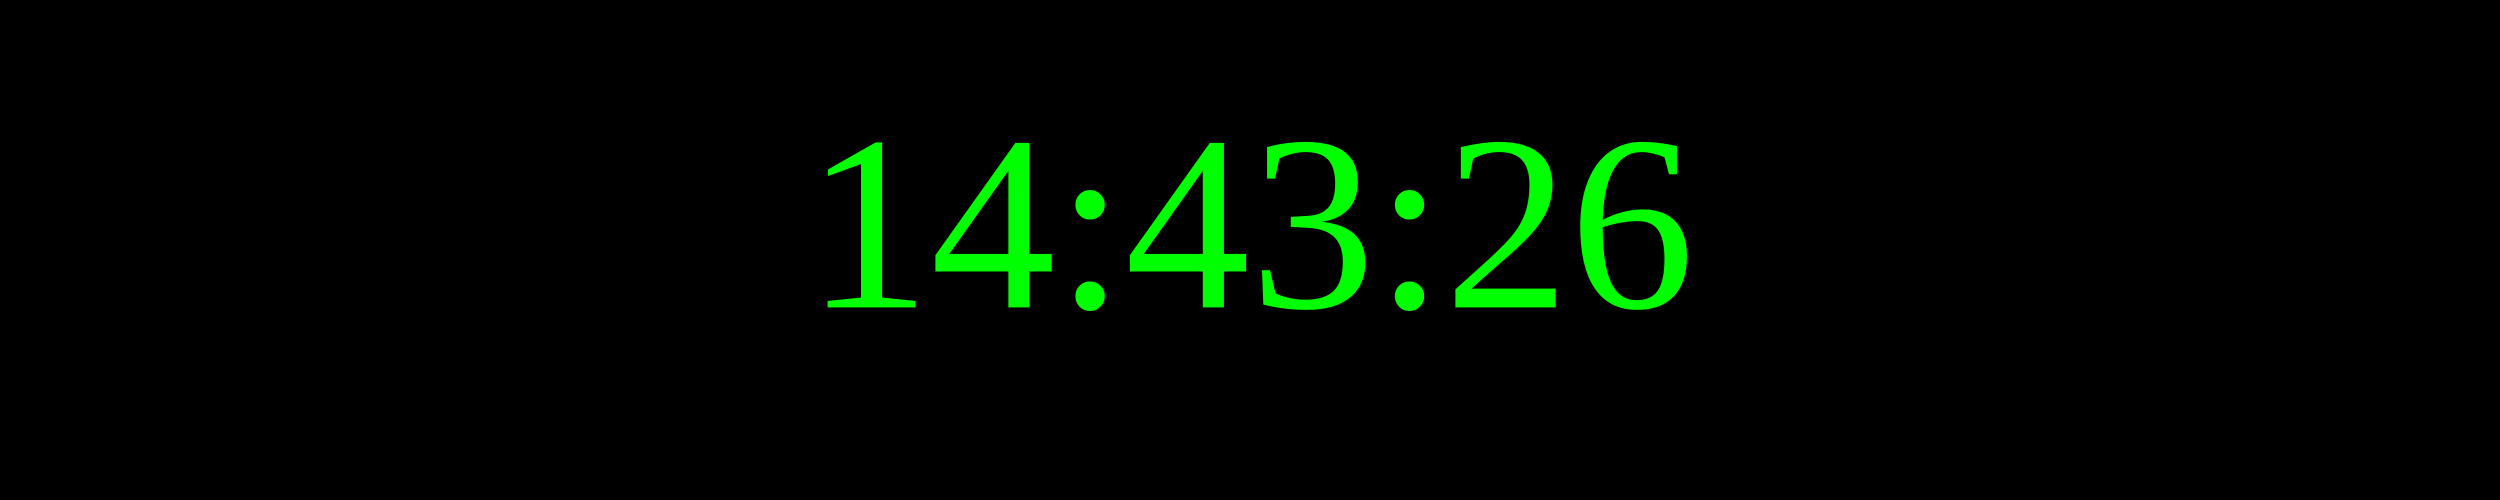
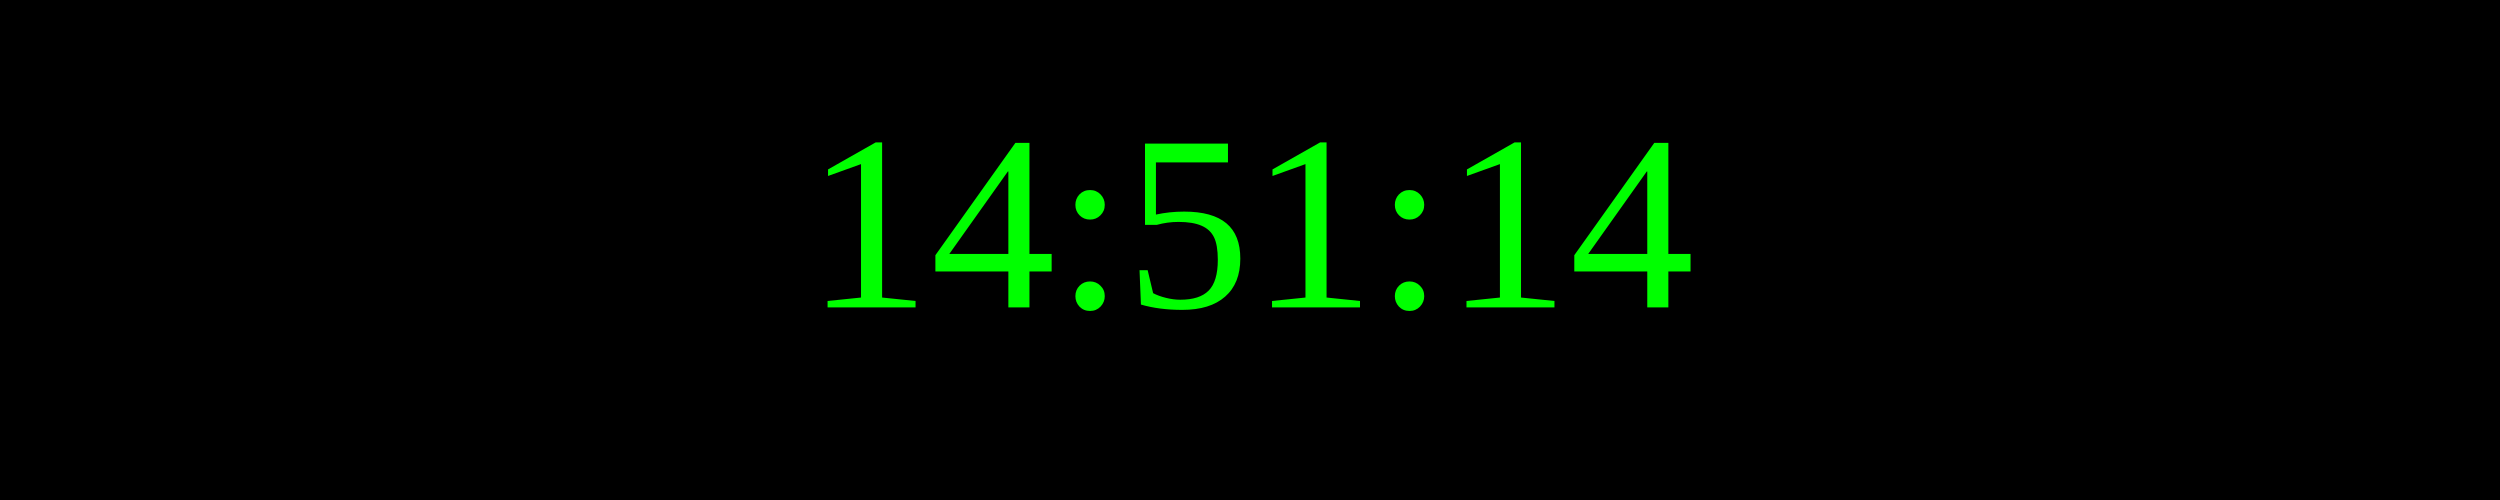
<svg xmlns="http://www.w3.org/2000/svg" width="250" height="50">
  <rect width="100%" height="100%" fill="black" />
  <text x="50%" y="50%" font-size="25" fill="lime" text-anchor="middle" dominant-baseline="middle">
- 14:43:26
+ 14:51:14
</text>
</svg>
